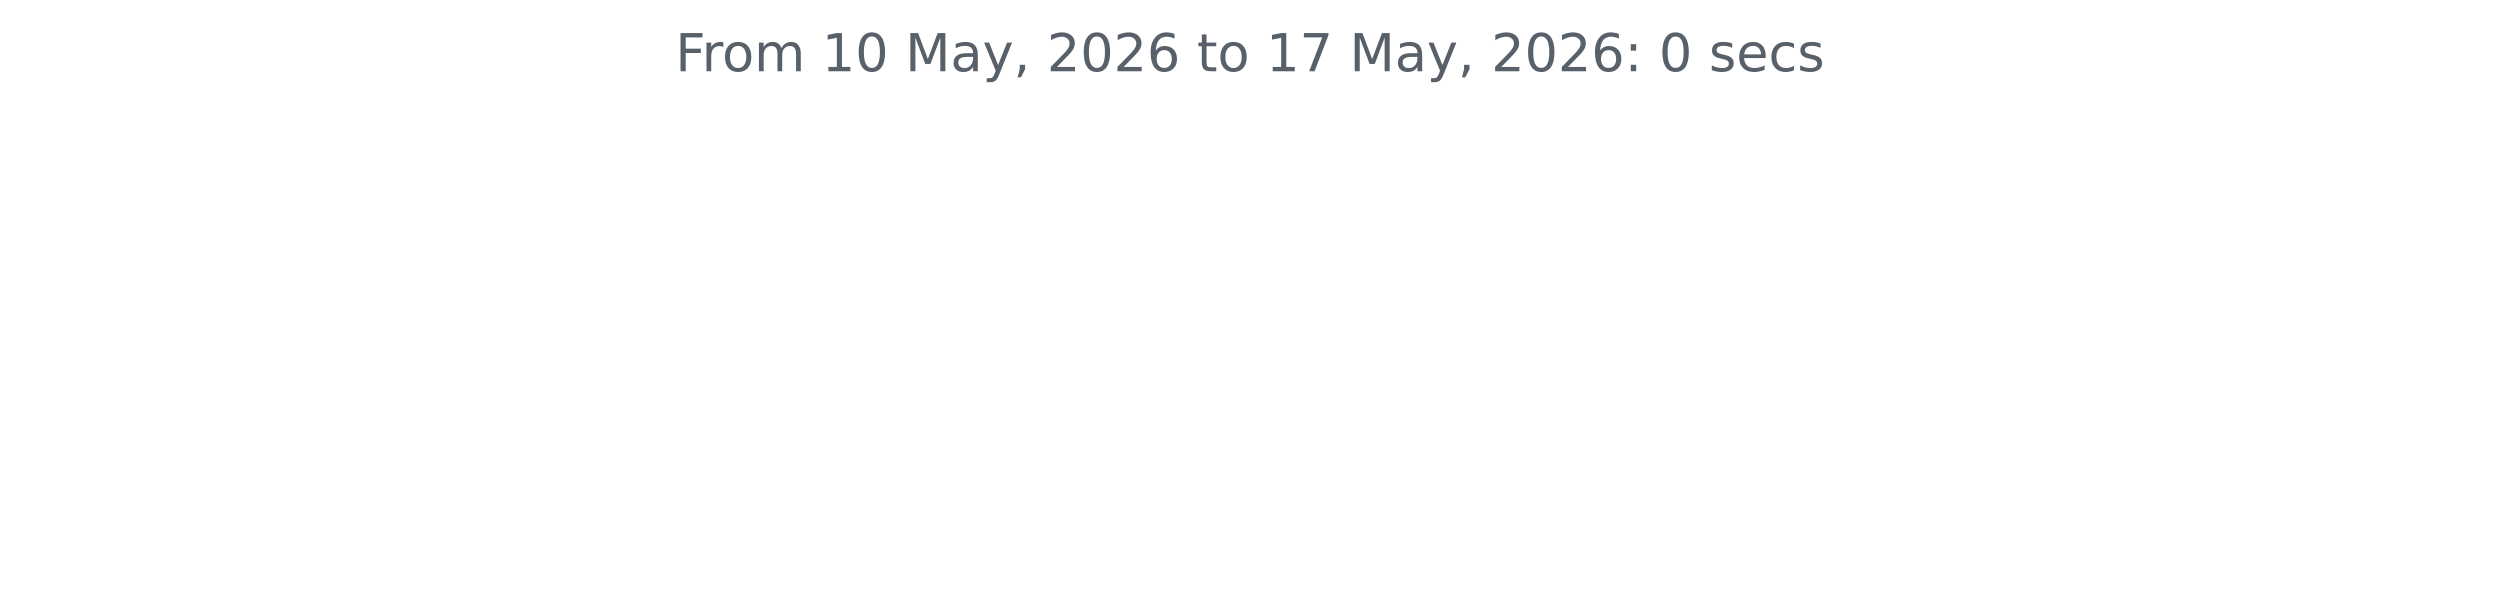
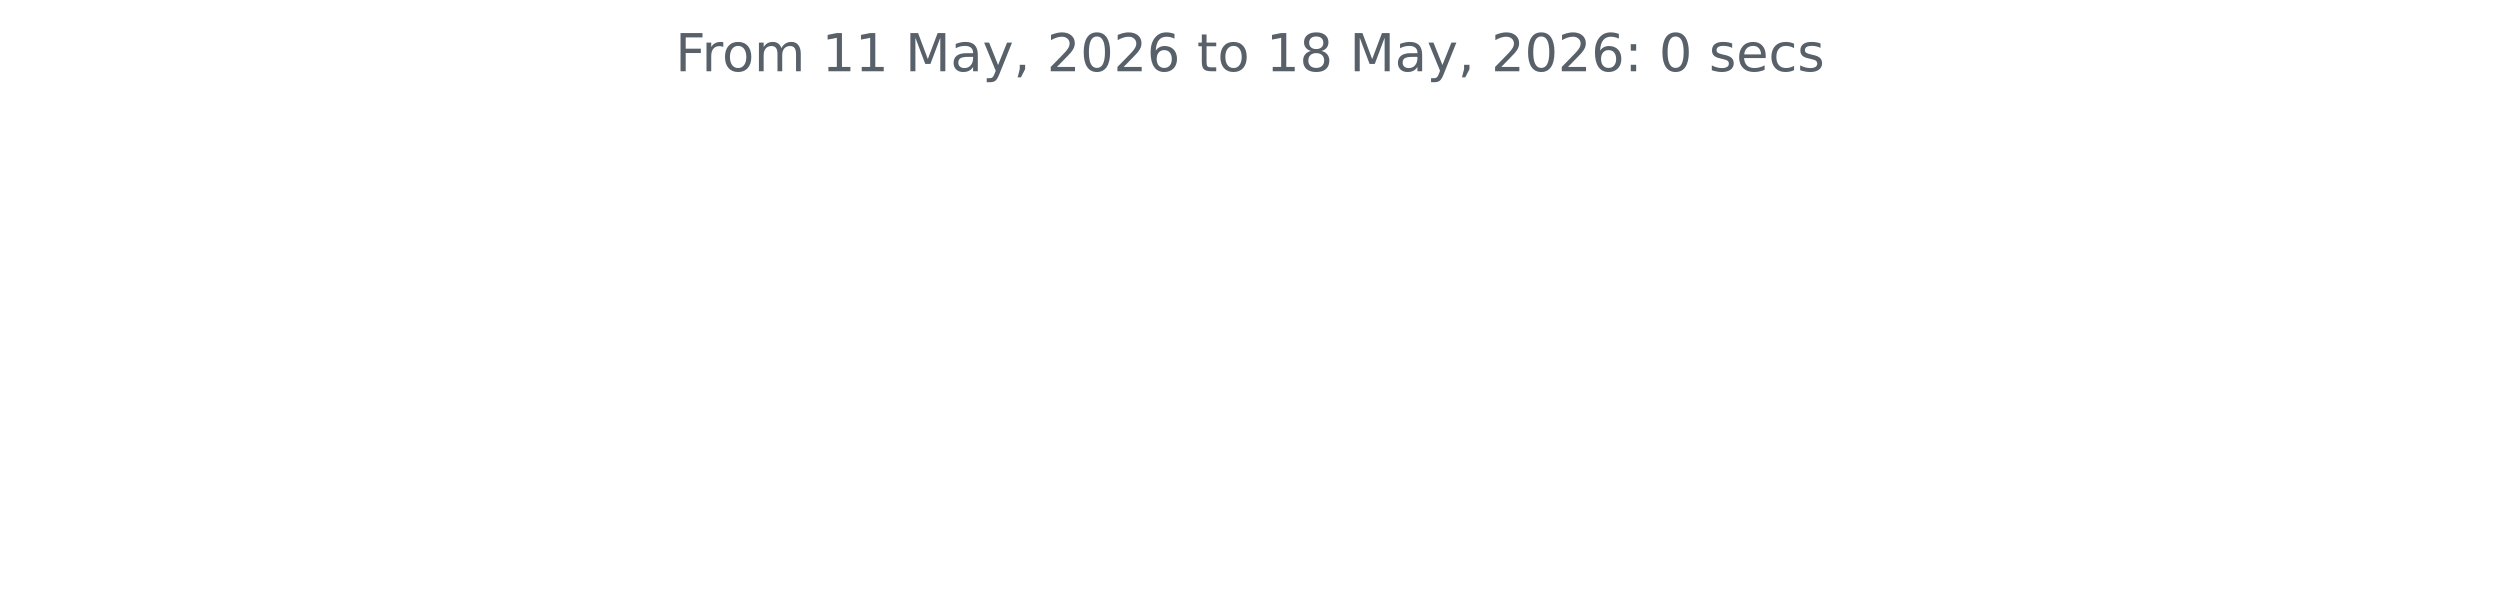
<svg xmlns="http://www.w3.org/2000/svg" xmlns:xlink="http://www.w3.org/1999/xlink" width="572.4pt" height="140.398pt" viewBox="0 0 572.4 140.398" version="1.1">
  <defs>
    <style type="text/css">*{stroke-linejoin: round; stroke-linecap: butt}</style>
  </defs>
  <g id="figure_1">
    <g id="patch_1">
      <path d="M 0 140.398  L 572.4 140.398  L 572.4 0  L 0 0  L 0 140.398  z " style="fill: none" />
    </g>
    <g id="axes_1">
      <g id="matplotlib.axis_1" />
      <g id="matplotlib.axis_2" />
      <g id="text_1">
        <g style="fill: #586069" transform="translate(154.6369 16.31812) scale(0.12 -0.12)">
          <defs>
            <path id="DejaVuSans-46" d="M 628 4666  L 3309 4666  L 3309 4134  L 1259 4134  L 1259 2759  L 3109 2759  L 3109 2228  L 1259 2228  L 1259 0  L 628 0  L 628 4666  z " transform="scale(0.015625)" />
            <path id="DejaVuSans-72" d="M 2631 2963  Q 2534 3019 2420 3045  Q 2306 3072 2169 3072  Q 1681 3072 1420 2755  Q 1159 2438 1159 1844  L 1159 0  L 581 0  L 581 3500  L 1159 3500  L 1159 2956  Q 1341 3275 1631 3429  Q 1922 3584 2338 3584  Q 2397 3584 2469 3576  Q 2541 3569 2628 3553  L 2631 2963  z " transform="scale(0.015625)" />
            <path id="DejaVuSans-6f" d="M 1959 3097  Q 1497 3097 1228 2736  Q 959 2375 959 1747  Q 959 1119 1226 758  Q 1494 397 1959 397  Q 2419 397 2687 759  Q 2956 1122 2956 1747  Q 2956 2369 2687 2733  Q 2419 3097 1959 3097  z M 1959 3584  Q 2709 3584 3137 3096  Q 3566 2609 3566 1747  Q 3566 888 3137 398  Q 2709 -91 1959 -91  Q 1206 -91 779 398  Q 353 888 353 1747  Q 353 2609 779 3096  Q 1206 3584 1959 3584  z " transform="scale(0.015625)" />
            <path id="DejaVuSans-6d" d="M 3328 2828  Q 3544 3216 3844 3400  Q 4144 3584 4550 3584  Q 5097 3584 5394 3201  Q 5691 2819 5691 2113  L 5691 0  L 5113 0  L 5113 2094  Q 5113 2597 4934 2840  Q 4756 3084 4391 3084  Q 3944 3084 3684 2787  Q 3425 2491 3425 1978  L 3425 0  L 2847 0  L 2847 2094  Q 2847 2600 2669 2842  Q 2491 3084 2119 3084  Q 1678 3084 1418 2786  Q 1159 2488 1159 1978  L 1159 0  L 581 0  L 581 3500  L 1159 3500  L 1159 2956  Q 1356 3278 1631 3431  Q 1906 3584 2284 3584  Q 2666 3584 2933 3390  Q 3200 3197 3328 2828  z " transform="scale(0.015625)" />
            <path id="DejaVuSans-20" transform="scale(0.015625)" />
            <path id="DejaVuSans-31" d="M 794 531  L 1825 531  L 1825 4091  L 703 3866  L 703 4441  L 1819 4666  L 2450 4666  L 2450 531  L 3481 531  L 3481 0  L 794 0  L 794 531  z " transform="scale(0.015625)" />
-             <path id="DejaVuSans-30" d="M 2034 4250  Q 1547 4250 1301 3770  Q 1056 3291 1056 2328  Q 1056 1369 1301 889  Q 1547 409 2034 409  Q 2525 409 2770 889  Q 3016 1369 3016 2328  Q 3016 3291 2770 3770  Q 2525 4250 2034 4250  z M 2034 4750  Q 2819 4750 3233 4129  Q 3647 3509 3647 2328  Q 3647 1150 3233 529  Q 2819 -91 2034 -91  Q 1250 -91 836 529  Q 422 1150 422 2328  Q 422 3509 836 4129  Q 1250 4750 2034 4750  z " transform="scale(0.015625)" />
            <path id="DejaVuSans-4d" d="M 628 4666  L 1569 4666  L 2759 1491  L 3956 4666  L 4897 4666  L 4897 0  L 4281 0  L 4281 4097  L 3078 897  L 2444 897  L 1241 4097  L 1241 0  L 628 0  L 628 4666  z " transform="scale(0.015625)" />
            <path id="DejaVuSans-61" d="M 2194 1759  Q 1497 1759 1228 1600  Q 959 1441 959 1056  Q 959 750 1161 570  Q 1363 391 1709 391  Q 2188 391 2477 730  Q 2766 1069 2766 1631  L 2766 1759  L 2194 1759  z M 3341 1997  L 3341 0  L 2766 0  L 2766 531  Q 2569 213 2275 61  Q 1981 -91 1556 -91  Q 1019 -91 701 211  Q 384 513 384 1019  Q 384 1609 779 1909  Q 1175 2209 1959 2209  L 2766 2209  L 2766 2266  Q 2766 2663 2505 2880  Q 2244 3097 1772 3097  Q 1472 3097 1187 3025  Q 903 2953 641 2809  L 641 3341  Q 956 3463 1253 3523  Q 1550 3584 1831 3584  Q 2591 3584 2966 3190  Q 3341 2797 3341 1997  z " transform="scale(0.015625)" />
            <path id="DejaVuSans-79" d="M 2059 -325  Q 1816 -950 1584 -1140  Q 1353 -1331 966 -1331  L 506 -1331  L 506 -850  L 844 -850  Q 1081 -850 1212 -737  Q 1344 -625 1503 -206  L 1606 56  L 191 3500  L 800 3500  L 1894 763  L 2988 3500  L 3597 3500  L 2059 -325  z " transform="scale(0.015625)" />
            <path id="DejaVuSans-2c" d="M 750 794  L 1409 794  L 1409 256  L 897 -744  L 494 -744  L 750 256  L 750 794  z " transform="scale(0.015625)" />
            <path id="DejaVuSans-32" d="M 1228 531  L 3431 531  L 3431 0  L 469 0  L 469 531  Q 828 903 1448 1529  Q 2069 2156 2228 2338  Q 2531 2678 2651 2914  Q 2772 3150 2772 3378  Q 2772 3750 2511 3984  Q 2250 4219 1831 4219  Q 1534 4219 1204 4116  Q 875 4013 500 3803  L 500 4441  Q 881 4594 1212 4672  Q 1544 4750 1819 4750  Q 2544 4750 2975 4387  Q 3406 4025 3406 3419  Q 3406 3131 3298 2873  Q 3191 2616 2906 2266  Q 2828 2175 2409 1742  Q 1991 1309 1228 531  z " transform="scale(0.015625)" />
+             <path id="DejaVuSans-30" d="M 2034 4250  Q 1547 4250 1301 3770  Q 1056 3291 1056 2328  Q 1056 1369 1301 889  Q 1547 409 2034 409  Q 2525 409 2770 889  Q 3016 1369 3016 2328  Q 3016 3291 2770 3770  Q 2525 4250 2034 4250  z M 2034 4750  Q 2819 4750 3233 4129  Q 3647 3509 3647 2328  Q 3647 1150 3233 529  Q 2819 -91 2034 -91  Q 1250 -91 836 529  Q 422 1150 422 2328  Q 422 3509 836 4129  Q 1250 4750 2034 4750  z " transform="scale(0.015625)" />
            <path id="DejaVuSans-36" d="M 2113 2584  Q 1688 2584 1439 2293  Q 1191 2003 1191 1497  Q 1191 994 1439 701  Q 1688 409 2113 409  Q 2538 409 2786 701  Q 3034 994 3034 1497  Q 3034 2003 2786 2293  Q 2538 2584 2113 2584  z M 3366 4563  L 3366 3988  Q 3128 4100 2886 4159  Q 2644 4219 2406 4219  Q 1781 4219 1451 3797  Q 1122 3375 1075 2522  Q 1259 2794 1537 2939  Q 1816 3084 2150 3084  Q 2853 3084 3261 2657  Q 3669 2231 3669 1497  Q 3669 778 3244 343  Q 2819 -91 2113 -91  Q 1303 -91 875 529  Q 447 1150 447 2328  Q 447 3434 972 4092  Q 1497 4750 2381 4750  Q 2619 4750 2861 4703  Q 3103 4656 3366 4563  z " transform="scale(0.015625)" />
            <path id="DejaVuSans-74" d="M 1172 4494  L 1172 3500  L 2356 3500  L 2356 3053  L 1172 3053  L 1172 1153  Q 1172 725 1289 603  Q 1406 481 1766 481  L 2356 481  L 2356 0  L 1766 0  Q 1100 0 847 248  Q 594 497 594 1153  L 594 3053  L 172 3053  L 172 3500  L 594 3500  L 594 4494  L 1172 4494  z " transform="scale(0.015625)" />
-             <path id="DejaVuSans-37" d="M 525 4666  L 3525 4666  L 3525 4397  L 1831 0  L 1172 0  L 2766 4134  L 525 4134  L 525 4666  z " transform="scale(0.015625)" />
+             <path id="DejaVuSans-38" d="M 2034 2216  Q 1584 2216 1326 1975  Q 1069 1734 1069 1313  Q 1069 891 1326 650  Q 1584 409 2034 409  Q 2484 409 2743 651  Q 3003 894 3003 1313  Q 3003 1734 2745 1975  Q 2488 2216 2034 2216  z M 1403 2484  Q 997 2584 770 2862  Q 544 3141 544 3541  Q 544 4100 942 4425  Q 1341 4750 2034 4750  Q 2731 4750 3128 4425  Q 3525 4100 3525 3541  Q 3525 3141 3298 2862  Q 3072 2584 2669 2484  Q 3125 2378 3379 2068  Q 3634 1759 3634 1313  Q 3634 634 3220 271  Q 2806 -91 2034 -91  Q 1263 -91 848 271  Q 434 634 434 1313  Q 434 1759 690 2068  Q 947 2378 1403 2484  z M 1172 3481  Q 1172 3119 1398 2916  Q 1625 2713 2034 2713  Q 2441 2713 2670 2916  Q 2900 3119 2900 3481  Q 2900 3844 2670 4047  Q 2441 4250 2034 4250  Q 1625 4250 1398 4047  Q 1172 3844 1172 3481  z " transform="scale(0.015625)" />
            <path id="DejaVuSans-3a" d="M 750 794  L 1409 794  L 1409 0  L 750 0  L 750 794  z M 750 3309  L 1409 3309  L 1409 2516  L 750 2516  L 750 3309  z " transform="scale(0.015625)" />
            <path id="DejaVuSans-73" d="M 2834 3397  L 2834 2853  Q 2591 2978 2328 3040  Q 2066 3103 1784 3103  Q 1356 3103 1142 2972  Q 928 2841 928 2578  Q 928 2378 1081 2264  Q 1234 2150 1697 2047  L 1894 2003  Q 2506 1872 2764 1633  Q 3022 1394 3022 966  Q 3022 478 2636 193  Q 2250 -91 1575 -91  Q 1294 -91 989 -36  Q 684 19 347 128  L 347 722  Q 666 556 975 473  Q 1284 391 1588 391  Q 1994 391 2212 530  Q 2431 669 2431 922  Q 2431 1156 2273 1281  Q 2116 1406 1581 1522  L 1381 1569  Q 847 1681 609 1914  Q 372 2147 372 2553  Q 372 3047 722 3315  Q 1072 3584 1716 3584  Q 2034 3584 2315 3537  Q 2597 3491 2834 3397  z " transform="scale(0.015625)" />
            <path id="DejaVuSans-65" d="M 3597 1894  L 3597 1613  L 953 1613  Q 991 1019 1311 708  Q 1631 397 2203 397  Q 2534 397 2845 478  Q 3156 559 3463 722  L 3463 178  Q 3153 47 2828 -22  Q 2503 -91 2169 -91  Q 1331 -91 842 396  Q 353 884 353 1716  Q 353 2575 817 3079  Q 1281 3584 2069 3584  Q 2775 3584 3186 3129  Q 3597 2675 3597 1894  z M 3022 2063  Q 3016 2534 2758 2815  Q 2500 3097 2075 3097  Q 1594 3097 1305 2825  Q 1016 2553 972 2059  L 3022 2063  z " transform="scale(0.015625)" />
            <path id="DejaVuSans-63" d="M 3122 3366  L 3122 2828  Q 2878 2963 2633 3030  Q 2388 3097 2138 3097  Q 1578 3097 1268 2742  Q 959 2388 959 1747  Q 959 1106 1268 751  Q 1578 397 2138 397  Q 2388 397 2633 464  Q 2878 531 3122 666  L 3122 134  Q 2881 22 2623 -34  Q 2366 -91 2075 -91  Q 1284 -91 818 406  Q 353 903 353 1747  Q 353 2603 823 3093  Q 1294 3584 2113 3584  Q 2378 3584 2631 3529  Q 2884 3475 3122 3366  z " transform="scale(0.015625)" />
          </defs>
          <use xlink:href="#DejaVuSans-46" />
          <use xlink:href="#DejaVuSans-72" x="50.27" />
          <use xlink:href="#DejaVuSans-6f" x="89.133" />
          <use xlink:href="#DejaVuSans-6d" x="150.314" />
          <use xlink:href="#DejaVuSans-20" x="247.727" />
          <use xlink:href="#DejaVuSans-31" x="279.514" />
-           <use xlink:href="#DejaVuSans-30" x="343.137" />
+           <use xlink:href="#DejaVuSans-31" x="343.137" />
          <use xlink:href="#DejaVuSans-20" x="406.76" />
          <use xlink:href="#DejaVuSans-4d" x="438.547" />
          <use xlink:href="#DejaVuSans-61" x="524.826" />
          <use xlink:href="#DejaVuSans-79" x="586.105" />
          <use xlink:href="#DejaVuSans-2c" x="645.285" />
          <use xlink:href="#DejaVuSans-20" x="677.072" />
          <use xlink:href="#DejaVuSans-32" x="708.859" />
          <use xlink:href="#DejaVuSans-30" x="772.482" />
          <use xlink:href="#DejaVuSans-32" x="836.105" />
          <use xlink:href="#DejaVuSans-36" x="899.729" />
          <use xlink:href="#DejaVuSans-20" x="963.352" />
          <use xlink:href="#DejaVuSans-74" x="995.139" />
          <use xlink:href="#DejaVuSans-6f" x="1034.348" />
          <use xlink:href="#DejaVuSans-20" x="1095.529" />
          <use xlink:href="#DejaVuSans-31" x="1127.316" />
-           <use xlink:href="#DejaVuSans-37" x="1190.939" />
+           <use xlink:href="#DejaVuSans-38" x="1190.939" />
          <use xlink:href="#DejaVuSans-20" x="1254.562" />
          <use xlink:href="#DejaVuSans-4d" x="1286.35" />
          <use xlink:href="#DejaVuSans-61" x="1372.629" />
          <use xlink:href="#DejaVuSans-79" x="1433.908" />
          <use xlink:href="#DejaVuSans-2c" x="1493.088" />
          <use xlink:href="#DejaVuSans-20" x="1524.875" />
          <use xlink:href="#DejaVuSans-32" x="1556.662" />
          <use xlink:href="#DejaVuSans-30" x="1620.285" />
          <use xlink:href="#DejaVuSans-32" x="1683.908" />
          <use xlink:href="#DejaVuSans-36" x="1747.531" />
          <use xlink:href="#DejaVuSans-3a" x="1811.154" />
          <use xlink:href="#DejaVuSans-20" x="1844.846" />
          <use xlink:href="#DejaVuSans-30" x="1876.633" />
          <use xlink:href="#DejaVuSans-20" x="1940.256" />
          <use xlink:href="#DejaVuSans-73" x="1972.043" />
          <use xlink:href="#DejaVuSans-65" x="2024.143" />
          <use xlink:href="#DejaVuSans-63" x="2085.666" />
          <use xlink:href="#DejaVuSans-73" x="2140.646" />
        </g>
      </g>
    </g>
  </g>
</svg>
